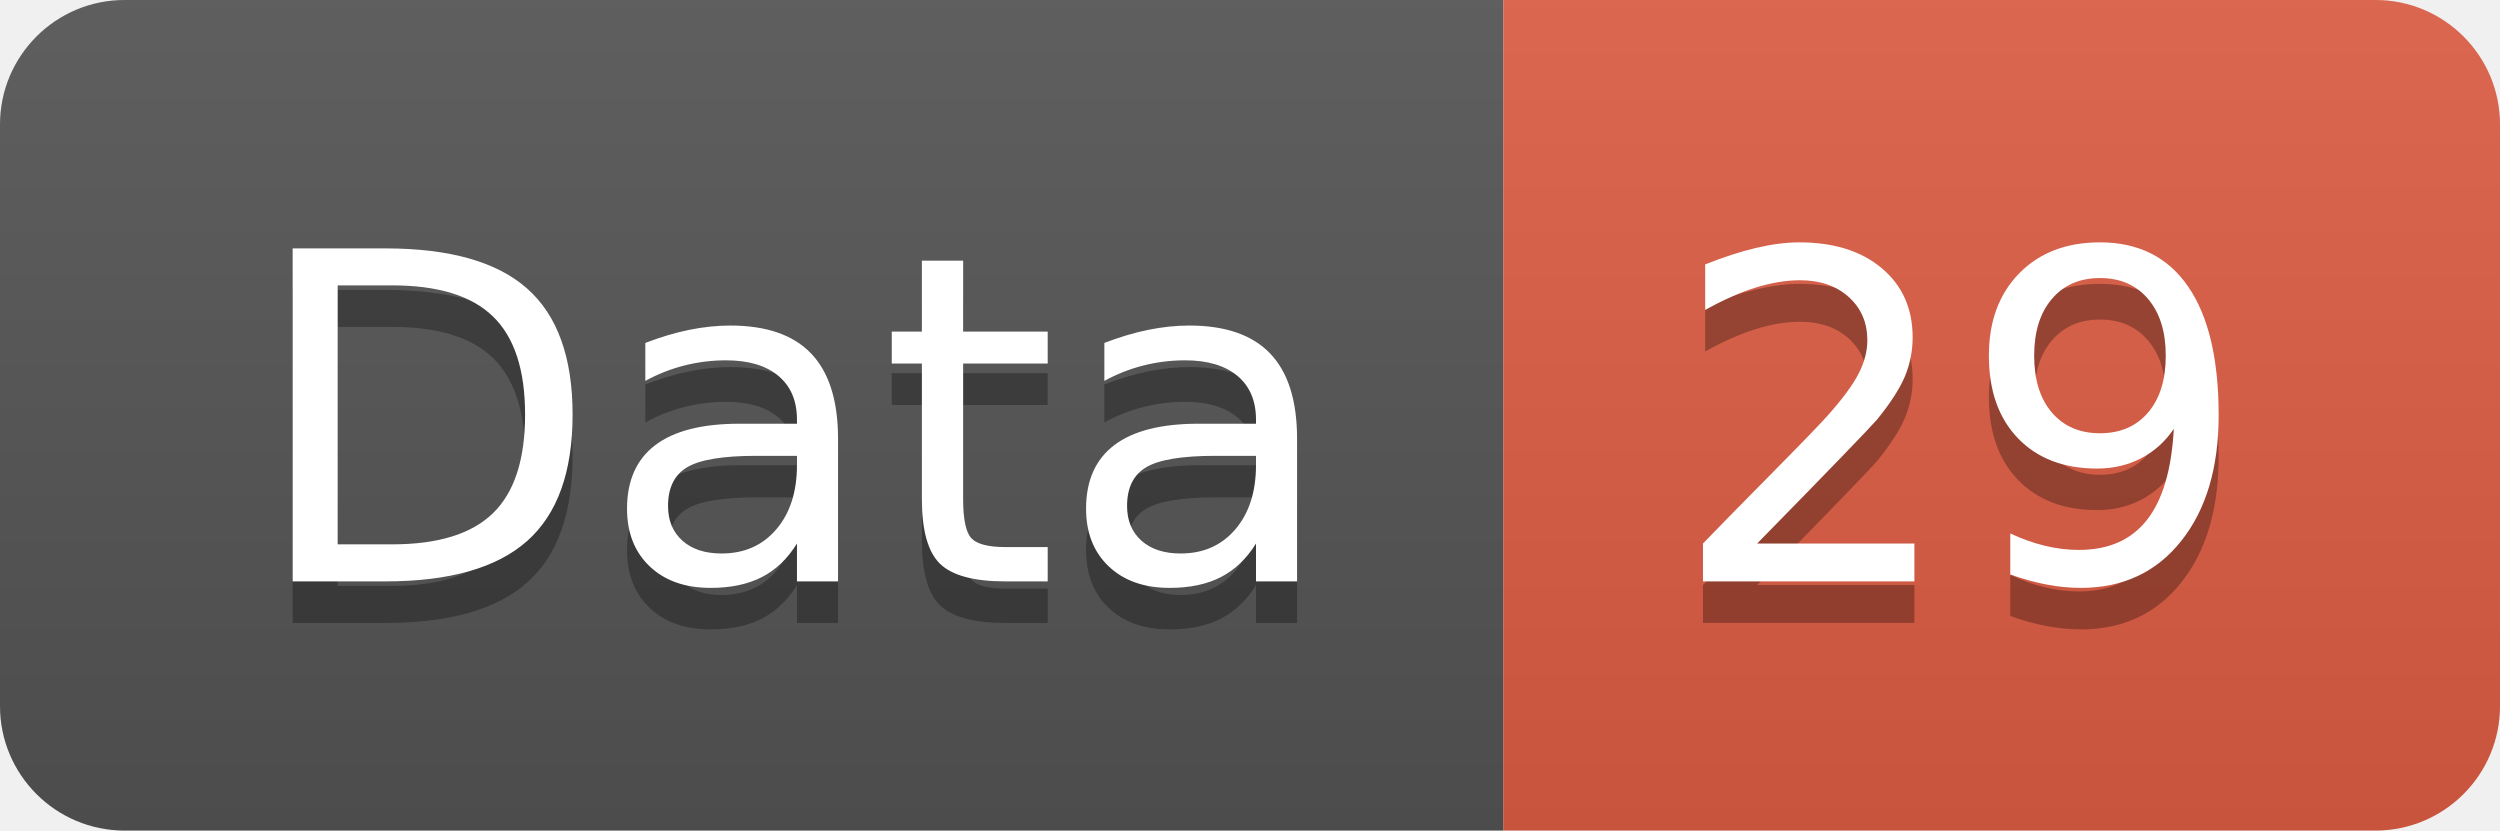
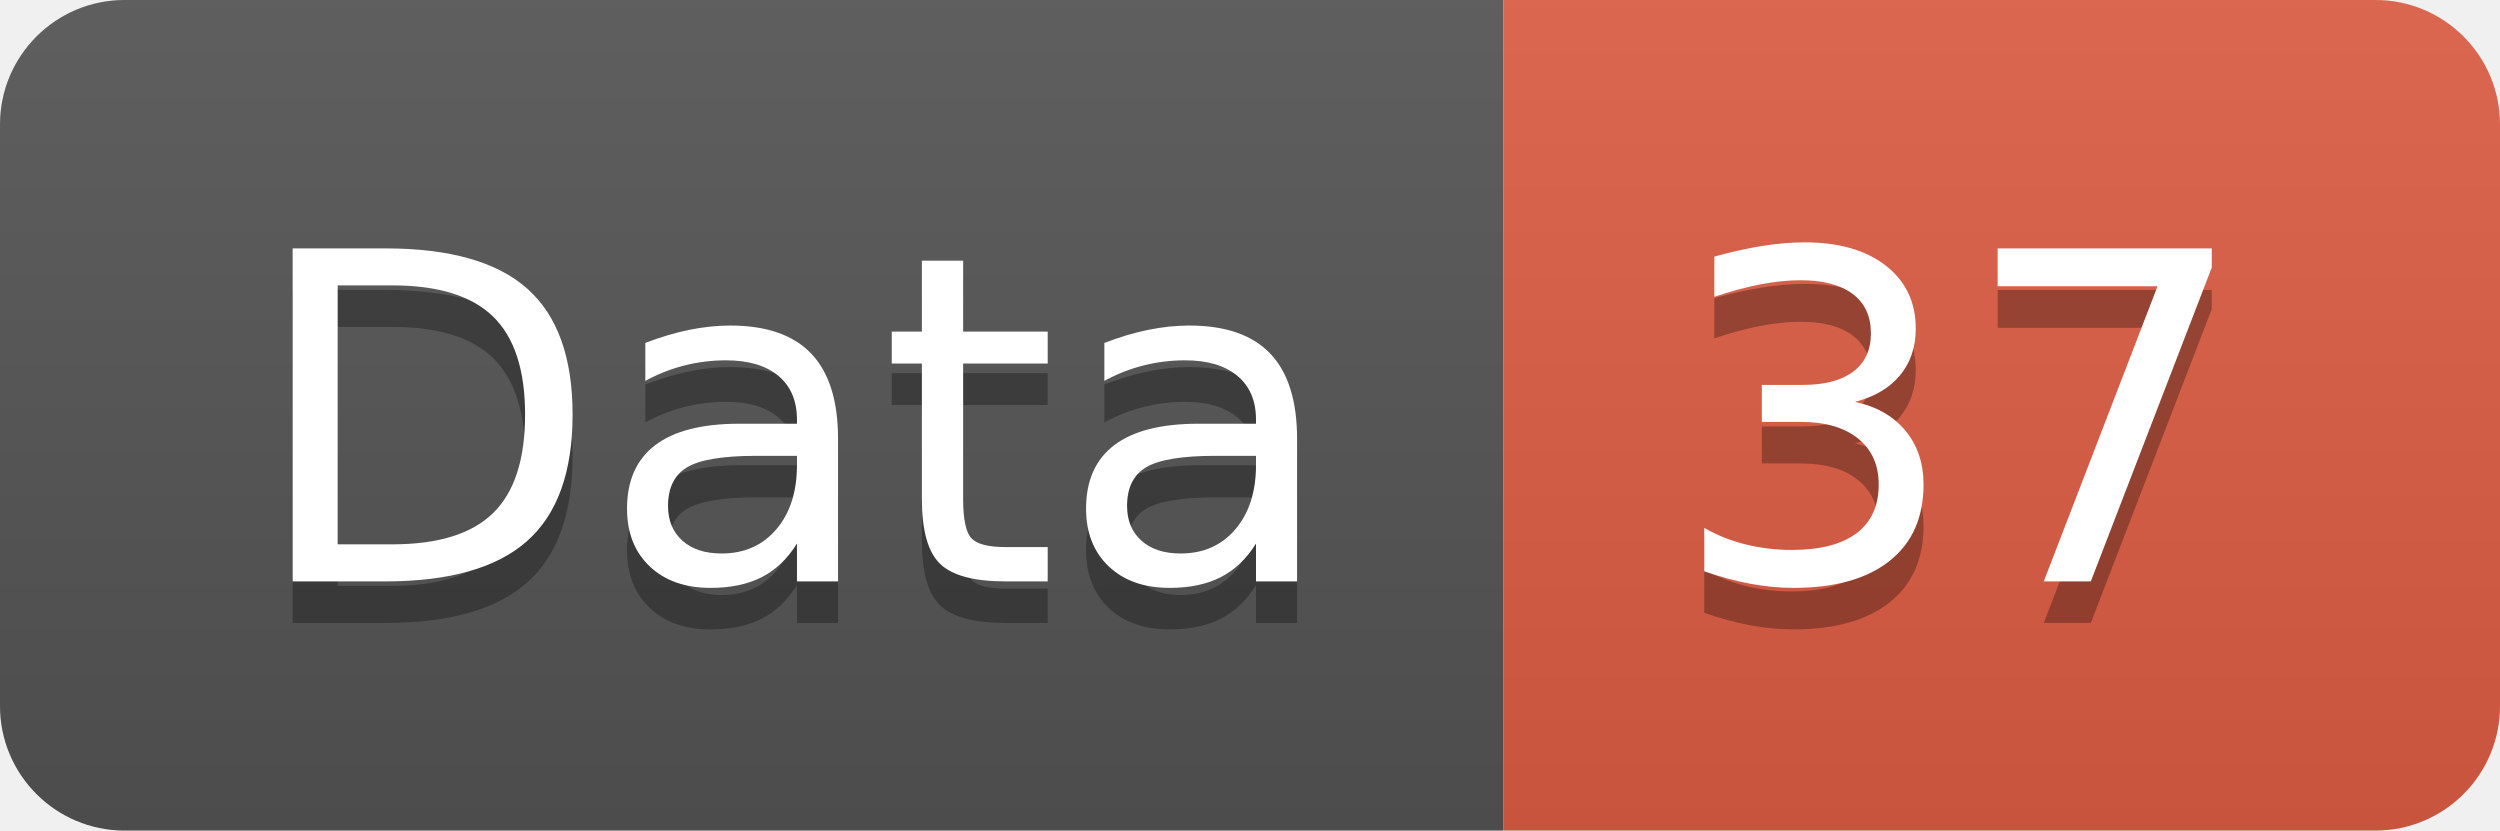
<svg xmlns="http://www.w3.org/2000/svg" width="60.2" height="20">
  <linearGradient id="smooth" x2="0" y2="100%">
    <stop offset="0" stop-color="#bbb" stop-opacity=".1" />
    <stop offset="1" stop-opacity=".1" />
  </linearGradient>
  <clipPath id="round">
    <rect width="60.2" height="20" rx="3" fill="#fff" />
  </clipPath>
  <g clip-path="url(#round)">
    <rect width="36.2" height="20" fill="#555" />
    <rect x="36.2" width="24.0" height="20" fill="#e05d44" />
    <rect width="60.2" height="20" fill="url(#smooth)" />
  </g>
  <g fill="#fff" text-anchor="middle" font-family="DejaVu Sans,Verdana,Geneva,sans-serif" font-size="110">
    <text x="191.0" y="150" fill="#010101" fill-opacity=".3" transform="scale(0.1)" textLength="262.0" lengthAdjust="spacing">Data</text>
    <text x="191.0" y="140" transform="scale(0.1)" textLength="262.0" lengthAdjust="spacing">Data</text>
-     <text x="472.0" y="150" fill="#010101" fill-opacity=".3" transform="scale(0.1)" textLength="140.0" lengthAdjust="spacing">29</text>
-     <text x="472.0" y="140" transform="scale(0.1)" textLength="140.0" lengthAdjust="spacing">29</text>
+     <text x="472.0" y="150" fill="#010101" fill-opacity=".3" transform="scale(0.1)" textLength="140.0" lengthAdjust="spacing">37</text>
+     <text x="472.0" y="140" transform="scale(0.1)" textLength="140.0" lengthAdjust="spacing">37</text>
  </g>
</svg>
